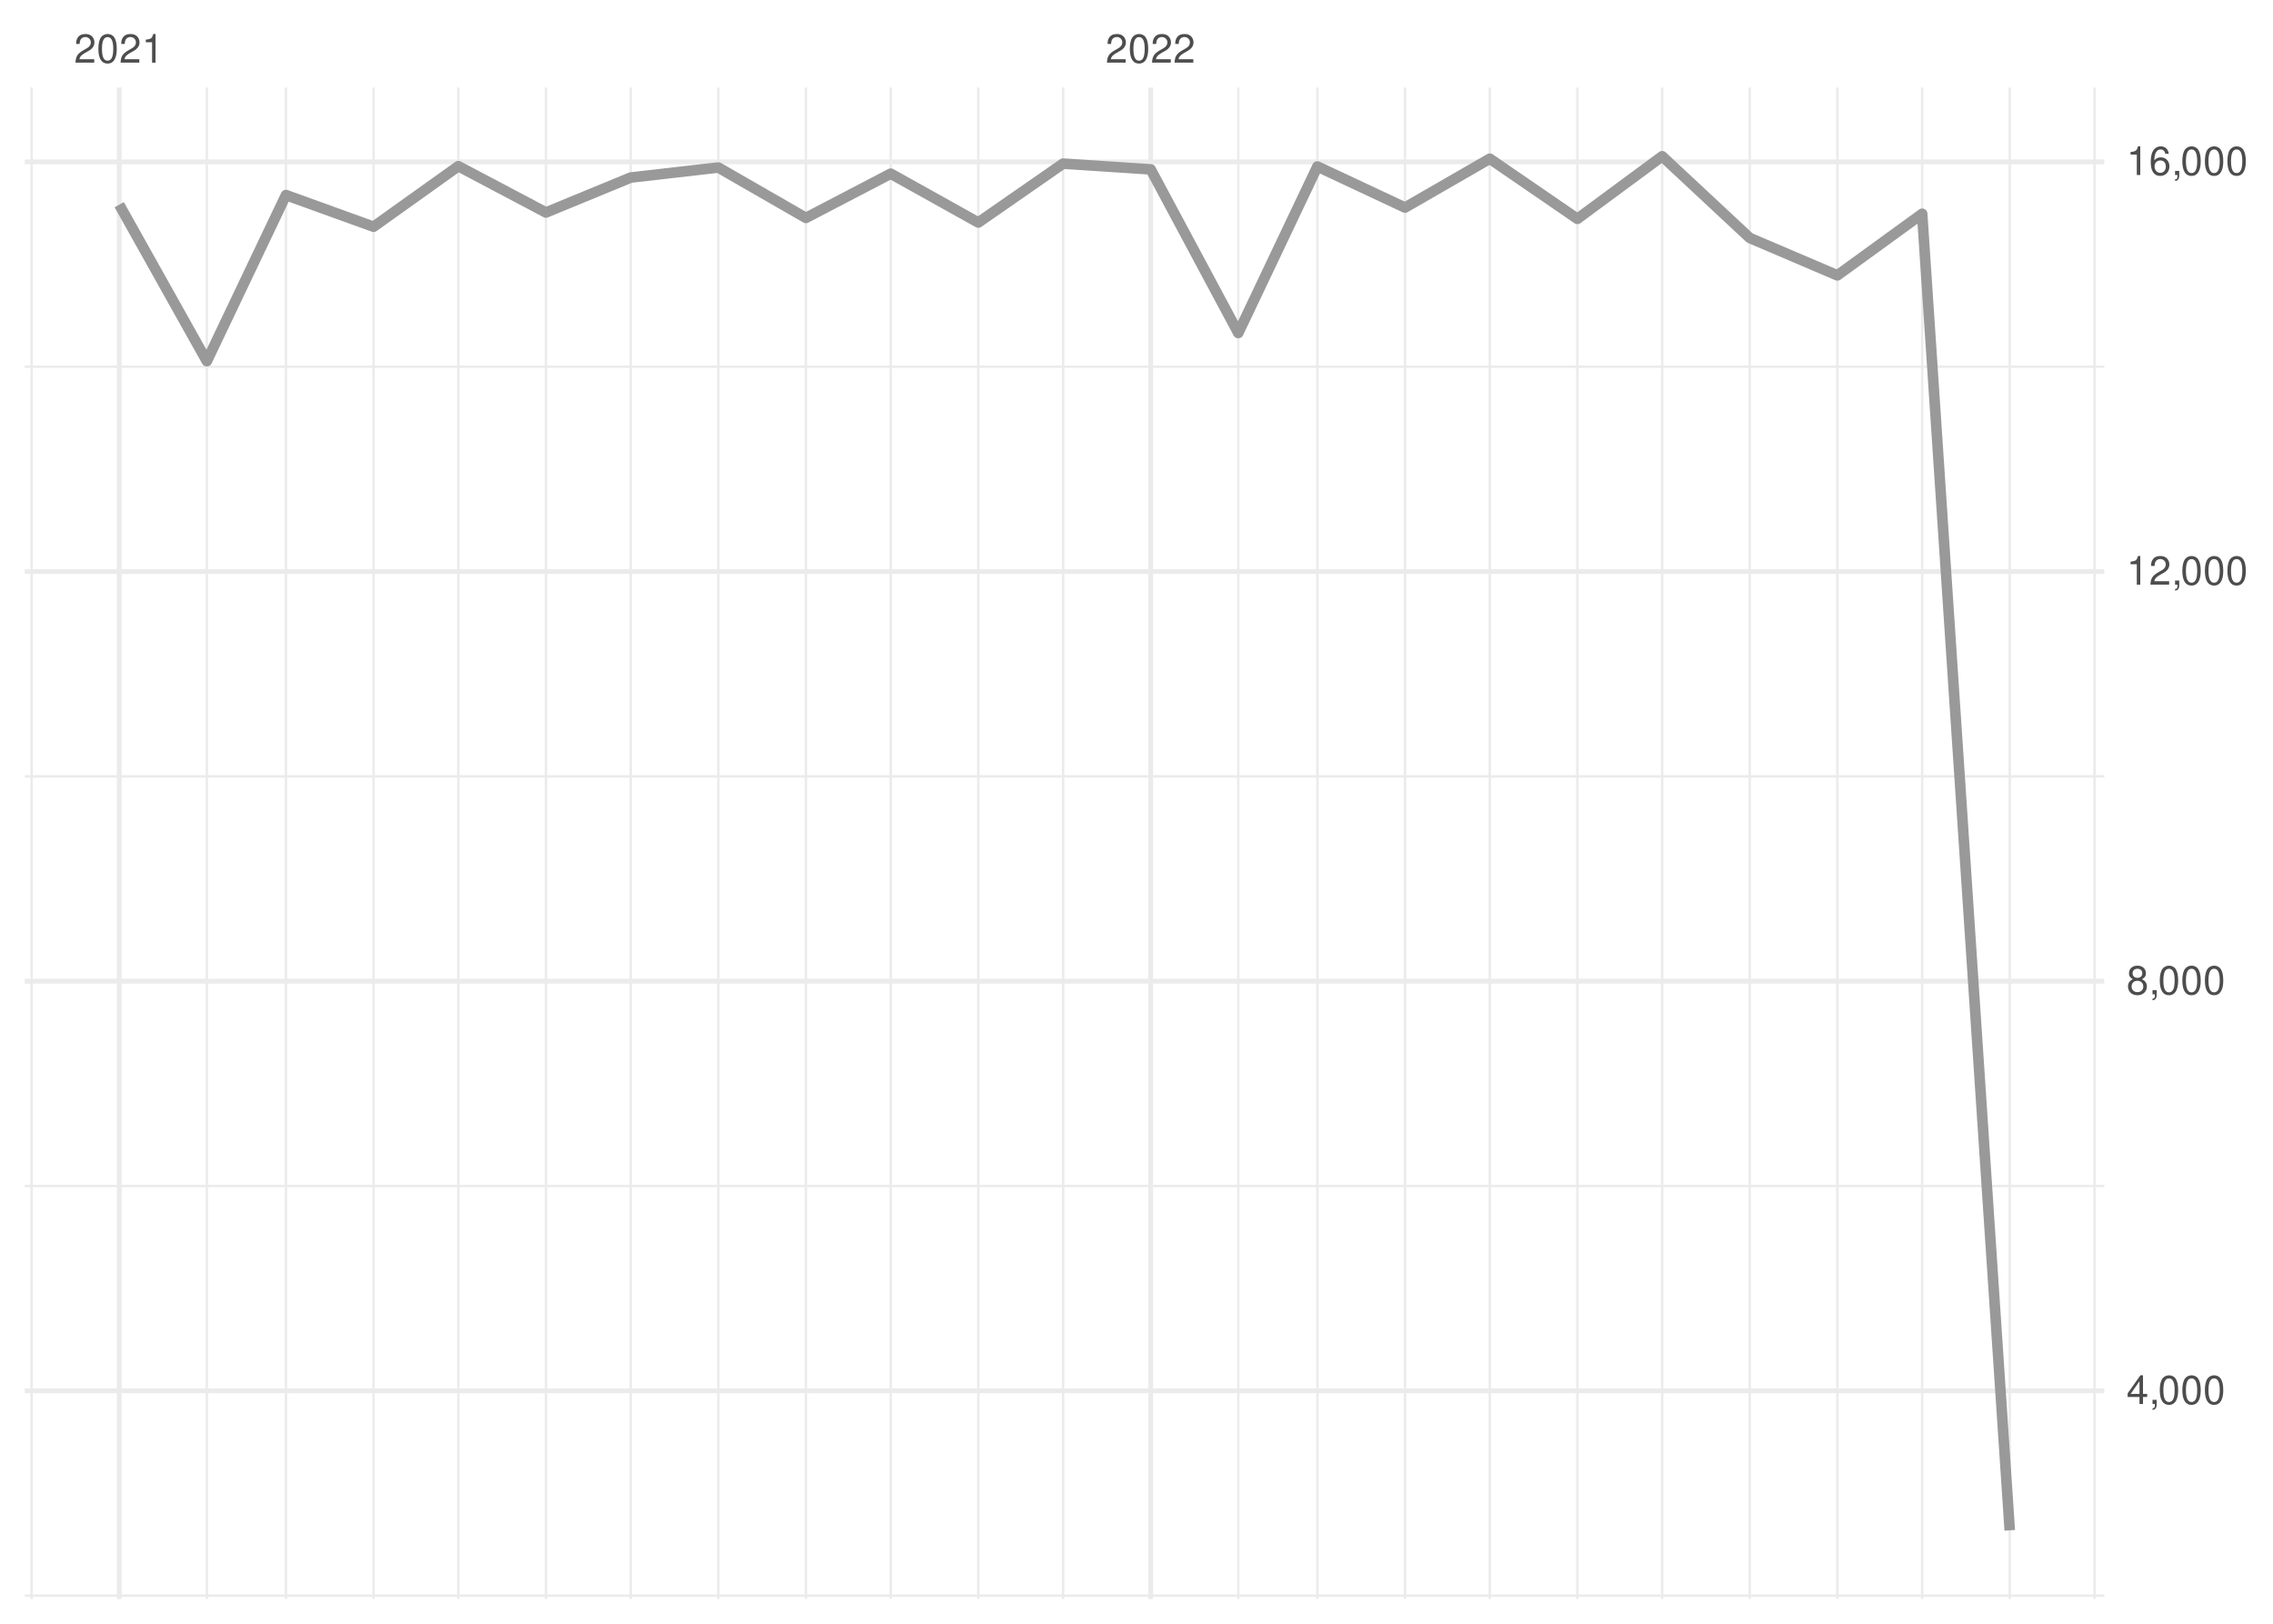
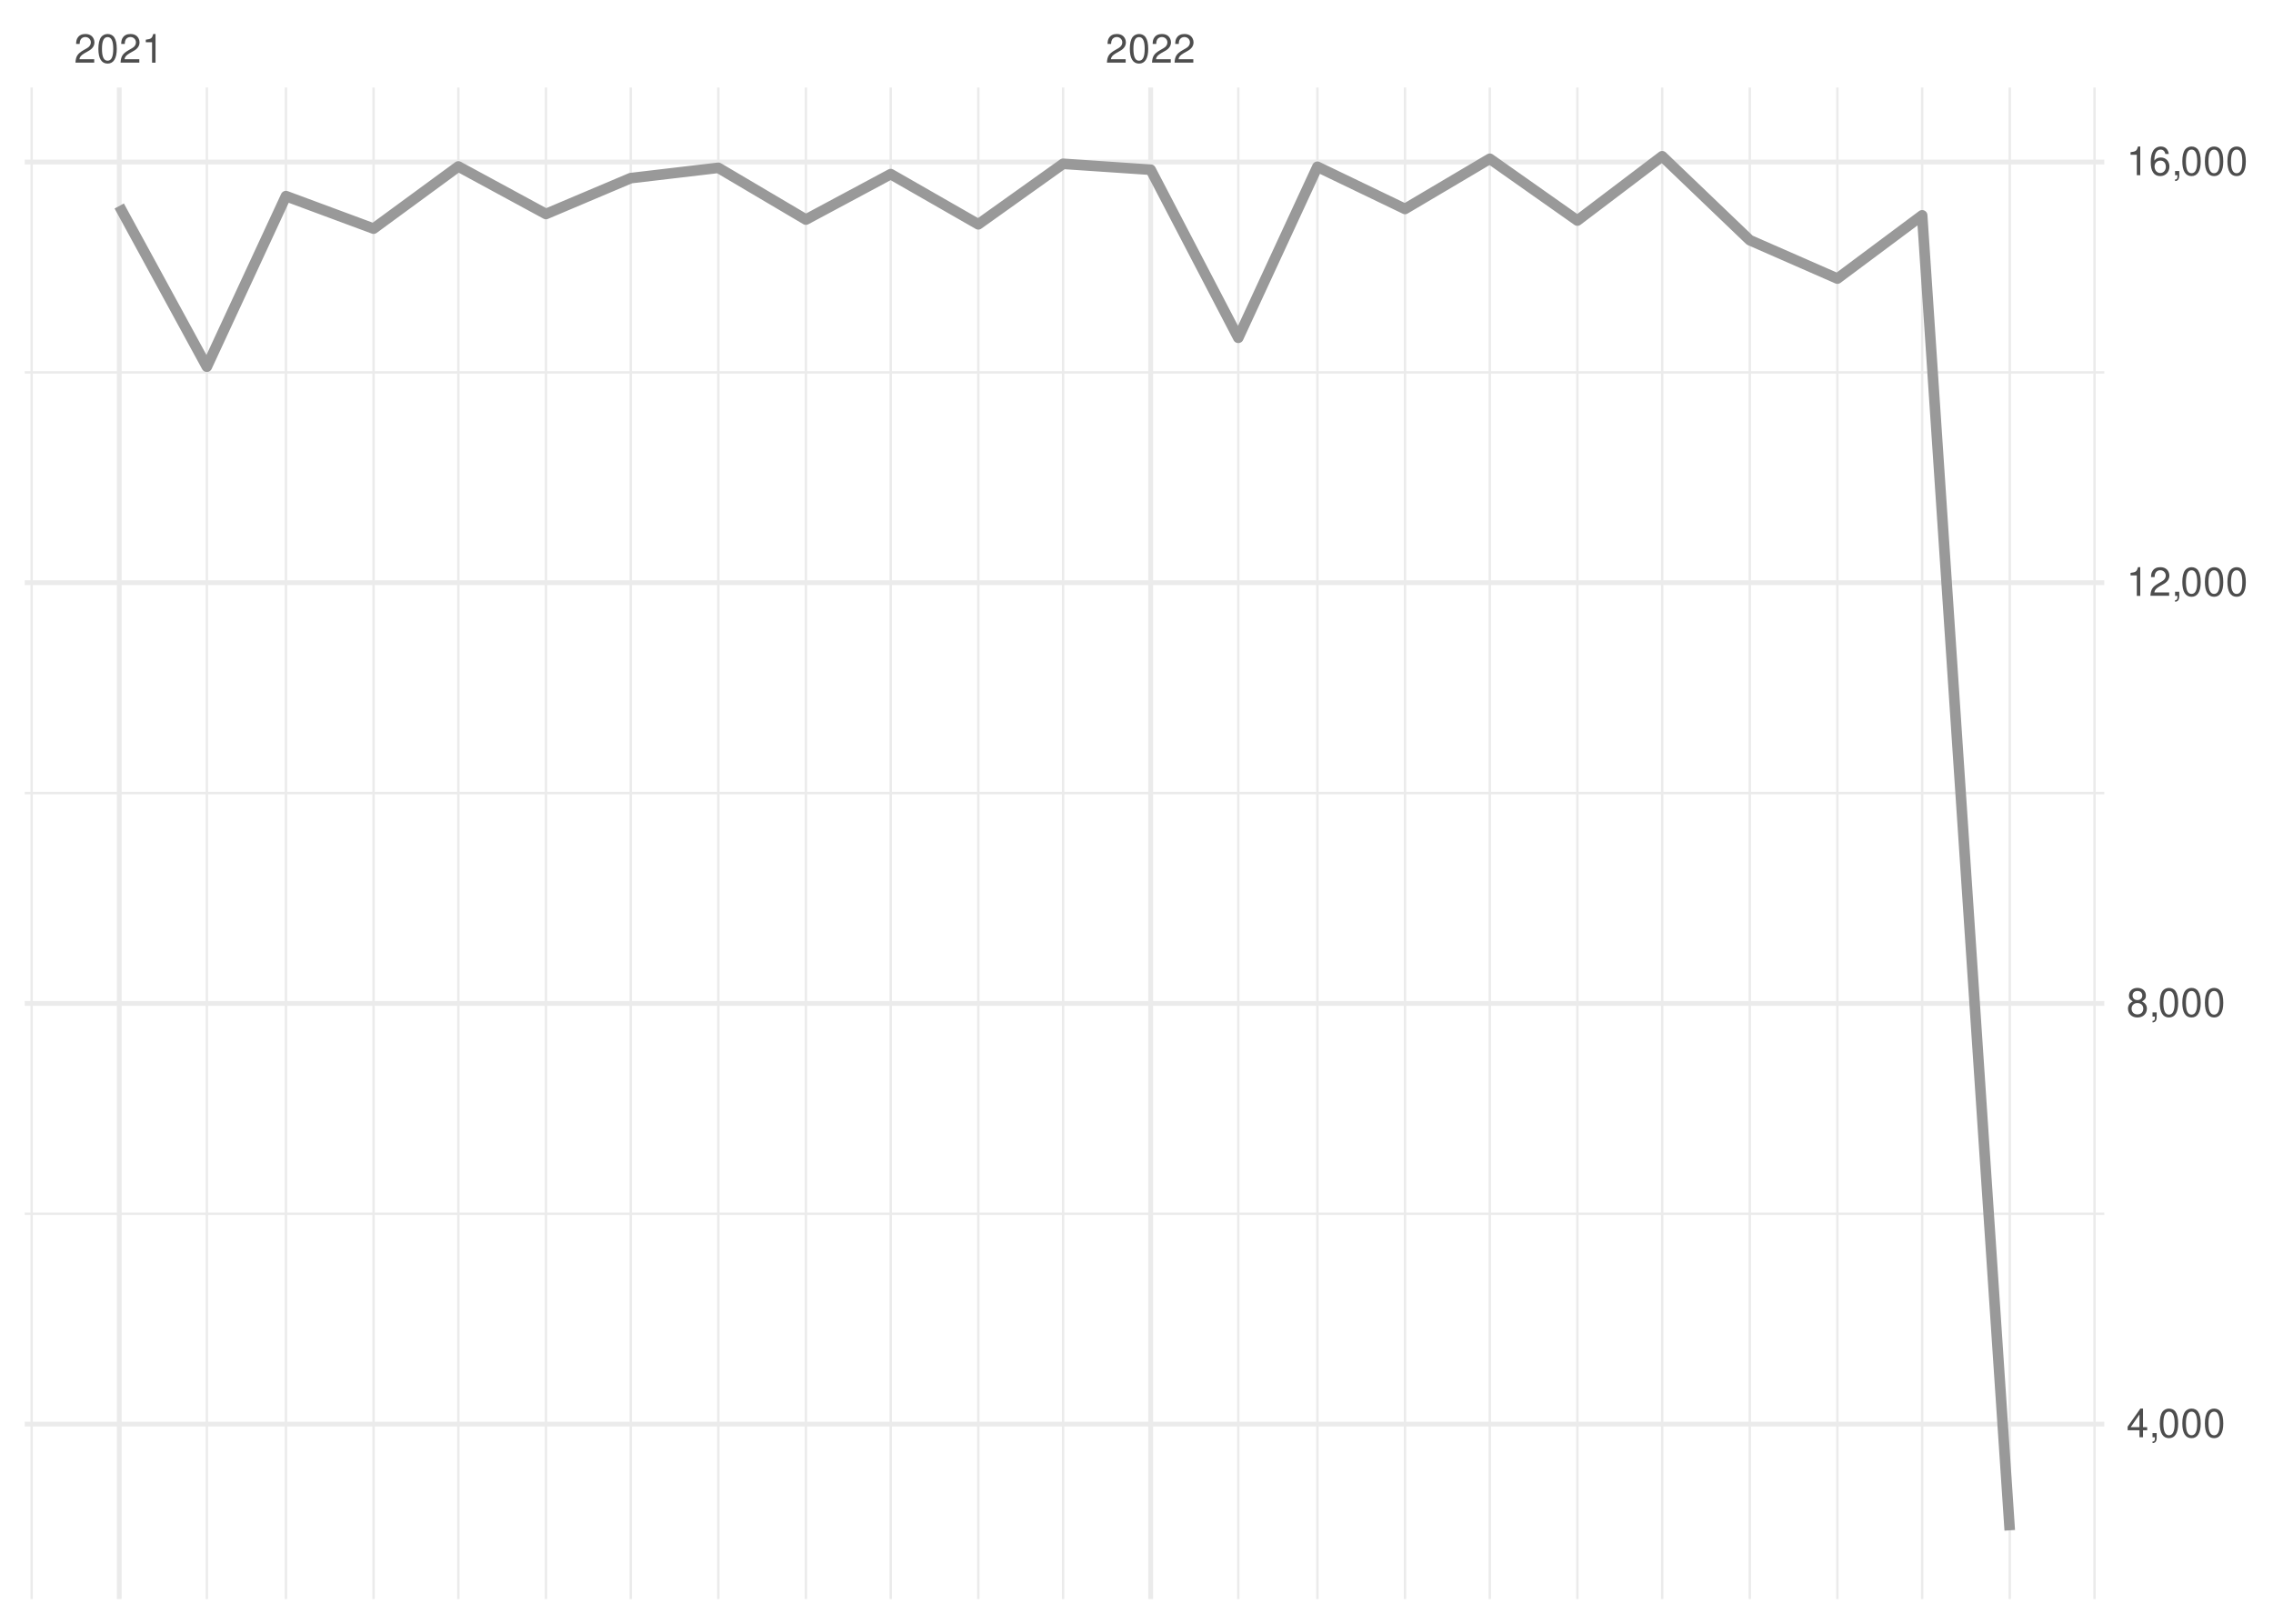
<svg xmlns="http://www.w3.org/2000/svg" xmlns:xlink="http://www.w3.org/1999/xlink" width="504pt" height="360pt" viewBox="0 0 504 360" version="1.1">
  <defs>
    <g>
      <symbol overflow="visible" id="glyph0-0">
        <path style="stroke:none;" d="" />
      </symbol>
      <symbol overflow="visible" id="glyph0-1">
        <path style="stroke:none;" d="M 4.453 -0.766 L 1.172 -0.766 C 1.25 -1.297 1.531 -1.625 2.297 -2.094 L 3.172 -2.594 C 4.047 -3.062 4.5 -3.719 4.5 -4.5 C 4.5 -5.031 4.281 -5.531 3.922 -5.875 C 3.547 -6.203 3.094 -6.359 2.5 -6.359 C 1.703 -6.359 1.125 -6.078 0.781 -5.531 C 0.547 -5.203 0.453 -4.797 0.438 -4.156 L 1.219 -4.156 C 1.234 -4.594 1.297 -4.844 1.406 -5.062 C 1.594 -5.438 2 -5.688 2.469 -5.688 C 3.172 -5.688 3.703 -5.172 3.703 -4.484 C 3.703 -3.969 3.406 -3.531 2.859 -3.219 L 2.047 -2.75 C 0.75 -2 0.375 -1.406 0.297 -0.016 L 4.453 -0.016 Z M 4.453 -0.766 " />
      </symbol>
      <symbol overflow="visible" id="glyph0-2">
        <path style="stroke:none;" d="M 2.422 -6.359 C 1.844 -6.359 1.312 -6.094 0.984 -5.672 C 0.578 -5.109 0.375 -4.25 0.375 -3.078 C 0.375 -0.938 1.078 0.203 2.422 0.203 C 3.734 0.203 4.453 -0.938 4.453 -3.031 C 4.453 -4.25 4.266 -5.078 3.859 -5.672 C 3.531 -6.109 3.016 -6.359 2.422 -6.359 Z M 2.422 -5.672 C 3.25 -5.672 3.672 -4.828 3.672 -3.094 C 3.672 -1.281 3.266 -0.438 2.406 -0.438 C 1.578 -0.438 1.172 -1.312 1.172 -3.062 C 1.172 -4.828 1.578 -5.672 2.422 -5.672 Z M 2.422 -5.672 " />
      </symbol>
      <symbol overflow="visible" id="glyph0-3">
        <path style="stroke:none;" d="M 2.281 -4.531 L 2.281 0 L 3.047 0 L 3.047 -6.359 L 2.547 -6.359 C 2.266 -5.391 2.094 -5.25 0.891 -5.094 L 0.891 -4.531 Z M 2.281 -4.531 " />
      </symbol>
      <symbol overflow="visible" id="glyph0-4">
        <path style="stroke:none;" d="M 2.875 -1.547 L 2.875 0 L 3.656 0 L 3.656 -1.547 L 4.578 -1.547 L 4.578 -2.234 L 3.656 -2.234 L 3.656 -6.359 L 3.078 -6.359 L 0.25 -2.359 L 0.25 -1.547 Z M 2.875 -2.234 L 0.922 -2.234 L 2.875 -5.047 Z M 2.875 -2.234 " />
      </symbol>
      <symbol overflow="visible" id="glyph0-5">
        <path style="stroke:none;" d="M 0.766 -0.922 L 0.766 0 L 1.297 0 L 1.297 0.156 C 1.297 0.766 1.172 0.938 0.766 0.953 L 0.766 1.297 C 1.344 1.312 1.688 0.891 1.688 0.141 L 1.688 -0.922 Z M 0.766 -0.922 " />
      </symbol>
      <symbol overflow="visible" id="glyph0-6">
        <path style="stroke:none;" d="M 3.438 -3.359 C 4.094 -3.75 4.297 -4.062 4.297 -4.656 C 4.297 -5.672 3.531 -6.359 2.422 -6.359 C 1.312 -6.359 0.547 -5.672 0.547 -4.672 C 0.547 -4.062 0.75 -3.75 1.391 -3.359 C 0.672 -2.984 0.328 -2.469 0.328 -1.766 C 0.328 -0.609 1.172 0.203 2.422 0.203 C 3.656 0.203 4.516 -0.609 4.516 -1.766 C 4.516 -2.469 4.156 -2.984 3.438 -3.359 Z M 2.422 -5.672 C 3.078 -5.672 3.5 -5.281 3.5 -4.641 C 3.5 -4.047 3.062 -3.656 2.422 -3.656 C 1.766 -3.656 1.344 -4.047 1.344 -4.656 C 1.344 -5.281 1.766 -5.672 2.422 -5.672 Z M 2.422 -3 C 3.188 -3 3.719 -2.484 3.719 -1.75 C 3.719 -0.984 3.203 -0.484 2.406 -0.484 C 1.641 -0.484 1.125 -1 1.125 -1.734 C 1.125 -2.5 1.641 -3 2.422 -3 Z M 2.422 -3 " />
      </symbol>
      <symbol overflow="visible" id="glyph0-7">
        <path style="stroke:none;" d="M 4.375 -4.703 C 4.234 -5.75 3.562 -6.359 2.609 -6.359 C 1.922 -6.359 1.312 -6.031 0.938 -5.453 C 0.547 -4.828 0.375 -4.062 0.375 -2.906 C 0.375 -1.828 0.531 -1.156 0.906 -0.594 C 1.234 -0.078 1.781 0.203 2.469 0.203 C 3.656 0.203 4.516 -0.688 4.516 -1.922 C 4.516 -3.094 3.719 -3.922 2.609 -3.922 C 1.984 -3.922 1.5 -3.688 1.172 -3.234 C 1.172 -4.797 1.672 -5.672 2.562 -5.672 C 3.109 -5.672 3.484 -5.328 3.609 -4.703 Z M 2.5 -3.234 C 3.25 -3.234 3.719 -2.703 3.719 -1.859 C 3.719 -1.062 3.188 -0.484 2.484 -0.484 C 1.766 -0.484 1.219 -1.094 1.219 -1.906 C 1.219 -2.688 1.734 -3.234 2.5 -3.234 Z M 2.5 -3.234 " />
      </symbol>
    </g>
    <clipPath id="clip1">
-       <path d="M 5.48 353 L 466.59 353 L 466.59 354.52 L 5.48 354.52 Z M 5.48 353 " />
+       <path d="M 5.48 268 L 466.59 268 L 466.59 270 L 5.48 270 Z M 5.48 268 " />
    </clipPath>
    <clipPath id="clip2">
-       <path d="M 5.48 262 L 466.59 262 L 466.59 264 L 5.48 264 Z M 5.48 262 " />
+       <path d="M 5.48 175 L 466.59 175 L 466.59 177 L 5.48 177 Z M 5.48 175 " />
    </clipPath>
    <clipPath id="clip3">
-       <path d="M 5.48 171 L 466.59 171 L 466.59 173 L 5.48 173 Z M 5.48 171 " />
+       <path d="M 5.48 82 L 466.59 82 L 466.59 83 L 5.48 83 Z M 5.48 82 " />
    </clipPath>
    <clipPath id="clip4">
-       <path d="M 5.48 81 L 466.59 81 L 466.59 82 L 5.48 82 Z M 5.48 81 " />
+       <path d="M 6 19.41 L 8 19.41 L 8 354.52 L 6 354.52 Z M 6 19.41 " />
    </clipPath>
    <clipPath id="clip5">
-       <path d="M 6 19.41 L 8 19.41 L 8 354.52 L 6 354.52 Z M 6 19.41 " />
+       <path d="M 45 19.41 L 47 19.41 L 47 354.52 L 45 354.52 Z M 45 19.41 " />
    </clipPath>
    <clipPath id="clip6">
-       <path d="M 45 19.41 L 47 19.41 L 47 354.52 L 45 354.52 Z M 45 19.41 " />
+       <path d="M 63 19.41 L 64 19.41 L 64 354.52 L 63 354.52 Z M 63 19.41 " />
    </clipPath>
    <clipPath id="clip7">
-       <path d="M 63 19.41 L 64 19.41 L 64 354.52 L 63 354.52 Z M 63 19.41 " />
+       <path d="M 82 19.41 L 84 19.41 L 84 354.52 L 82 354.52 Z M 82 19.41 " />
    </clipPath>
    <clipPath id="clip8">
-       <path d="M 82 19.41 L 84 19.41 L 84 354.52 L 82 354.52 Z M 82 19.41 " />
+       <path d="M 101 19.41 L 102 19.41 L 102 354.52 L 101 354.52 Z M 101 19.41 " />
    </clipPath>
    <clipPath id="clip9">
-       <path d="M 101 19.41 L 102 19.41 L 102 354.52 L 101 354.52 Z M 101 19.41 " />
+       <path d="M 120 19.41 L 122 19.41 L 122 354.52 L 120 354.52 Z M 120 19.41 " />
    </clipPath>
    <clipPath id="clip10">
-       <path d="M 120 19.41 L 122 19.41 L 122 354.52 L 120 354.52 Z M 120 19.41 " />
+       <path d="M 139 19.41 L 141 19.41 L 141 354.52 L 139 354.52 Z M 139 19.41 " />
    </clipPath>
    <clipPath id="clip11">
-       <path d="M 139 19.41 L 141 19.41 L 141 354.52 L 139 354.52 Z M 139 19.41 " />
+       <path d="M 159 19.41 L 160 19.41 L 160 354.52 L 159 354.52 Z M 159 19.41 " />
    </clipPath>
    <clipPath id="clip12">
-       <path d="M 159 19.41 L 160 19.41 L 160 354.52 L 159 354.52 Z M 159 19.41 " />
+       <path d="M 178 19.41 L 179 19.41 L 179 354.52 L 178 354.52 Z M 178 19.41 " />
    </clipPath>
    <clipPath id="clip13">
-       <path d="M 178 19.41 L 179 19.41 L 179 354.52 L 178 354.52 Z M 178 19.41 " />
+       <path d="M 197 19.41 L 198 19.41 L 198 354.52 L 197 354.52 Z M 197 19.41 " />
    </clipPath>
    <clipPath id="clip14">
-       <path d="M 197 19.41 L 198 19.41 L 198 354.52 L 197 354.52 Z M 197 19.41 " />
+       <path d="M 216 19.41 L 218 19.41 L 218 354.52 L 216 354.52 Z M 216 19.41 " />
    </clipPath>
    <clipPath id="clip15">
-       <path d="M 216 19.41 L 218 19.41 L 218 354.52 L 216 354.52 Z M 216 19.41 " />
+       <path d="M 235 19.41 L 236 19.41 L 236 354.52 L 235 354.52 Z M 235 19.41 " />
    </clipPath>
    <clipPath id="clip16">
-       <path d="M 235 19.41 L 236 19.41 L 236 354.52 L 235 354.52 Z M 235 19.41 " />
+       <path d="M 274 19.41 L 275 19.41 L 275 354.52 L 274 354.52 Z M 274 19.41 " />
    </clipPath>
    <clipPath id="clip17">
-       <path d="M 274 19.41 L 275 19.41 L 275 354.52 L 274 354.52 Z M 274 19.41 " />
+       <path d="M 291 19.41 L 293 19.41 L 293 354.52 L 291 354.52 Z M 291 19.41 " />
    </clipPath>
    <clipPath id="clip18">
-       <path d="M 291 19.41 L 293 19.41 L 293 354.52 L 291 354.52 Z M 291 19.41 " />
+       <path d="M 311 19.41 L 312 19.41 L 312 354.52 L 311 354.52 Z M 311 19.41 " />
    </clipPath>
    <clipPath id="clip19">
-       <path d="M 311 19.41 L 312 19.41 L 312 354.52 L 311 354.52 Z M 311 19.41 " />
+       <path d="M 330 19.41 L 331 19.41 L 331 354.52 L 330 354.52 Z M 330 19.41 " />
    </clipPath>
    <clipPath id="clip20">
-       <path d="M 330 19.41 L 331 19.41 L 331 354.52 L 330 354.52 Z M 330 19.41 " />
+       <path d="M 349 19.41 L 351 19.41 L 351 354.52 L 349 354.52 Z M 349 19.41 " />
    </clipPath>
    <clipPath id="clip21">
-       <path d="M 349 19.41 L 351 19.41 L 351 354.52 L 349 354.52 Z M 349 19.41 " />
+       <path d="M 368 19.41 L 369 19.41 L 369 354.52 L 368 354.52 Z M 368 19.41 " />
    </clipPath>
    <clipPath id="clip22">
-       <path d="M 368 19.41 L 369 19.41 L 369 354.52 L 368 354.52 Z M 368 19.41 " />
+       <path d="M 387 19.41 L 389 19.41 L 389 354.52 L 387 354.52 Z M 387 19.41 " />
    </clipPath>
    <clipPath id="clip23">
-       <path d="M 387 19.41 L 389 19.41 L 389 354.52 L 387 354.52 Z M 387 19.41 " />
+       <path d="M 407 19.41 L 408 19.41 L 408 354.52 L 407 354.52 Z M 407 19.41 " />
    </clipPath>
    <clipPath id="clip24">
-       <path d="M 407 19.41 L 408 19.41 L 408 354.52 L 407 354.52 Z M 407 19.41 " />
+       <path d="M 425 19.41 L 427 19.41 L 427 354.52 L 425 354.52 Z M 425 19.41 " />
    </clipPath>
    <clipPath id="clip25">
-       <path d="M 425 19.41 L 427 19.41 L 427 354.52 L 425 354.52 Z M 425 19.41 " />
+       <path d="M 445 19.41 L 446 19.41 L 446 354.52 L 445 354.52 Z M 445 19.41 " />
    </clipPath>
    <clipPath id="clip26">
-       <path d="M 445 19.41 L 446 19.41 L 446 354.52 L 445 354.52 Z M 445 19.41 " />
+       <path d="M 464 19.41 L 465 19.41 L 465 354.52 L 464 354.52 Z M 464 19.41 " />
    </clipPath>
    <clipPath id="clip27">
-       <path d="M 464 19.41 L 465 19.41 L 465 354.52 L 464 354.52 Z M 464 19.41 " />
+       <path d="M 5.48 315 L 466.59 315 L 466.59 317 L 5.48 317 Z M 5.48 315 " />
    </clipPath>
    <clipPath id="clip28">
-       <path d="M 5.48 307 L 466.59 307 L 466.59 309 L 5.48 309 Z M 5.48 307 " />
+       <path d="M 5.48 221 L 466.59 221 L 466.59 224 L 5.48 224 Z M 5.48 221 " />
    </clipPath>
    <clipPath id="clip29">
-       <path d="M 5.48 217 L 466.59 217 L 466.59 219 L 5.48 219 Z M 5.48 217 " />
+       <path d="M 5.48 128 L 466.59 128 L 466.59 130 L 5.48 130 Z M 5.48 128 " />
    </clipPath>
    <clipPath id="clip30">
-       <path d="M 5.48 126 L 466.59 126 L 466.59 128 L 5.48 128 Z M 5.48 126 " />
+       <path d="M 5.48 35 L 466.59 35 L 466.59 37 L 5.48 37 Z M 5.48 35 " />
    </clipPath>
    <clipPath id="clip31">
-       <path d="M 5.48 35 L 466.59 35 L 466.59 37 L 5.48 37 Z M 5.48 35 " />
+       <path d="M 25 19.41 L 27 19.41 L 27 354.52 L 25 354.52 Z M 25 19.41 " />
    </clipPath>
    <clipPath id="clip32">
-       <path d="M 25 19.41 L 27 19.41 L 27 354.52 L 25 354.52 Z M 25 19.41 " />
-     </clipPath>
-     <clipPath id="clip33">
      <path d="M 254 19.41 L 256 19.41 L 256 354.52 L 254 354.52 Z M 254 19.41 " />
    </clipPath>
  </defs>
  <g id="surface26">
    <rect x="0" y="0" width="504" height="360" style="fill:rgb(100%,100%,100%);fill-opacity:1;stroke:none;" />
    <g clip-path="url(#clip1)" clip-rule="nonzero">
-       <path style="fill:none;stroke-width:0.533;stroke-linecap:butt;stroke-linejoin:round;stroke:rgb(92.157%,92.157%,92.157%);stroke-opacity:1;stroke-miterlimit:10;" d="M 5.48 353.773 L 466.59 353.773 " />
+       <path style="fill:none;stroke-width:0.533;stroke-linecap:butt;stroke-linejoin:round;stroke:rgb(92.157%,92.157%,92.157%);stroke-opacity:1;stroke-miterlimit:10;" d="M 5.48 269.102 L 466.59 269.102 " />
    </g>
    <g clip-path="url(#clip2)" clip-rule="nonzero">
-       <path style="fill:none;stroke-width:0.533;stroke-linecap:butt;stroke-linejoin:round;stroke:rgb(92.157%,92.157%,92.157%);stroke-opacity:1;stroke-miterlimit:10;" d="M 5.48 262.949 L 466.59 262.949 " />
+       <path style="fill:none;stroke-width:0.533;stroke-linecap:butt;stroke-linejoin:round;stroke:rgb(92.157%,92.157%,92.157%);stroke-opacity:1;stroke-miterlimit:10;" d="M 5.48 175.832 L 466.59 175.832 " />
    </g>
    <g clip-path="url(#clip3)" clip-rule="nonzero">
-       <path style="fill:none;stroke-width:0.533;stroke-linecap:butt;stroke-linejoin:round;stroke:rgb(92.157%,92.157%,92.157%);stroke-opacity:1;stroke-miterlimit:10;" d="M 5.48 172.129 L 466.59 172.129 " />
+       <path style="fill:none;stroke-width:0.533;stroke-linecap:butt;stroke-linejoin:round;stroke:rgb(92.157%,92.157%,92.157%);stroke-opacity:1;stroke-miterlimit:10;" d="M 5.48 82.562 L 466.59 82.562 " />
    </g>
    <g clip-path="url(#clip4)" clip-rule="nonzero">
-       <path style="fill:none;stroke-width:0.533;stroke-linecap:butt;stroke-linejoin:round;stroke:rgb(92.157%,92.157%,92.157%);stroke-opacity:1;stroke-miterlimit:10;" d="M 5.48 81.305 L 466.59 81.305 " />
+       <path style="fill:none;stroke-width:0.533;stroke-linecap:butt;stroke-linejoin:round;stroke:rgb(92.157%,92.157%,92.157%);stroke-opacity:1;stroke-miterlimit:10;" d="M 7.016 354.52 L 7.016 19.41 " />
    </g>
    <g clip-path="url(#clip5)" clip-rule="nonzero">
-       <path style="fill:none;stroke-width:0.533;stroke-linecap:butt;stroke-linejoin:round;stroke:rgb(92.157%,92.157%,92.157%);stroke-opacity:1;stroke-miterlimit:10;" d="M 7.016 354.52 L 7.016 19.41 " />
+       <path style="fill:none;stroke-width:0.533;stroke-linecap:butt;stroke-linejoin:round;stroke:rgb(92.157%,92.157%,92.157%);stroke-opacity:1;stroke-miterlimit:10;" d="M 45.863 354.52 L 45.863 19.41 " />
    </g>
    <g clip-path="url(#clip6)" clip-rule="nonzero">
-       <path style="fill:none;stroke-width:0.533;stroke-linecap:butt;stroke-linejoin:round;stroke:rgb(92.157%,92.157%,92.157%);stroke-opacity:1;stroke-miterlimit:10;" d="M 45.863 354.52 L 45.863 19.41 " />
+       <path style="fill:none;stroke-width:0.533;stroke-linecap:butt;stroke-linejoin:round;stroke:rgb(92.157%,92.157%,92.157%);stroke-opacity:1;stroke-miterlimit:10;" d="M 63.406 354.52 L 63.406 19.41 " />
    </g>
    <g clip-path="url(#clip7)" clip-rule="nonzero">
-       <path style="fill:none;stroke-width:0.533;stroke-linecap:butt;stroke-linejoin:round;stroke:rgb(92.157%,92.157%,92.157%);stroke-opacity:1;stroke-miterlimit:10;" d="M 63.406 354.52 L 63.406 19.41 " />
+       <path style="fill:none;stroke-width:0.533;stroke-linecap:butt;stroke-linejoin:round;stroke:rgb(92.157%,92.157%,92.157%);stroke-opacity:1;stroke-miterlimit:10;" d="M 82.832 354.52 L 82.832 19.41 " />
    </g>
    <g clip-path="url(#clip8)" clip-rule="nonzero">
-       <path style="fill:none;stroke-width:0.533;stroke-linecap:butt;stroke-linejoin:round;stroke:rgb(92.157%,92.157%,92.157%);stroke-opacity:1;stroke-miterlimit:10;" d="M 82.832 354.52 L 82.832 19.41 " />
+       <path style="fill:none;stroke-width:0.533;stroke-linecap:butt;stroke-linejoin:round;stroke:rgb(92.157%,92.157%,92.157%);stroke-opacity:1;stroke-miterlimit:10;" d="M 101.629 354.52 L 101.629 19.41 " />
    </g>
    <g clip-path="url(#clip9)" clip-rule="nonzero">
-       <path style="fill:none;stroke-width:0.533;stroke-linecap:butt;stroke-linejoin:round;stroke:rgb(92.157%,92.157%,92.157%);stroke-opacity:1;stroke-miterlimit:10;" d="M 101.629 354.52 L 101.629 19.41 " />
+       <path style="fill:none;stroke-width:0.533;stroke-linecap:butt;stroke-linejoin:round;stroke:rgb(92.157%,92.157%,92.157%);stroke-opacity:1;stroke-miterlimit:10;" d="M 121.055 354.52 L 121.055 19.41 " />
    </g>
    <g clip-path="url(#clip10)" clip-rule="nonzero">
-       <path style="fill:none;stroke-width:0.533;stroke-linecap:butt;stroke-linejoin:round;stroke:rgb(92.157%,92.157%,92.157%);stroke-opacity:1;stroke-miterlimit:10;" d="M 121.055 354.52 L 121.055 19.41 " />
+       <path style="fill:none;stroke-width:0.533;stroke-linecap:butt;stroke-linejoin:round;stroke:rgb(92.157%,92.157%,92.157%);stroke-opacity:1;stroke-miterlimit:10;" d="M 139.852 354.52 L 139.852 19.41 " />
    </g>
    <g clip-path="url(#clip11)" clip-rule="nonzero">
-       <path style="fill:none;stroke-width:0.533;stroke-linecap:butt;stroke-linejoin:round;stroke:rgb(92.157%,92.157%,92.157%);stroke-opacity:1;stroke-miterlimit:10;" d="M 139.852 354.52 L 139.852 19.41 " />
+       <path style="fill:none;stroke-width:0.533;stroke-linecap:butt;stroke-linejoin:round;stroke:rgb(92.157%,92.157%,92.157%);stroke-opacity:1;stroke-miterlimit:10;" d="M 159.277 354.52 L 159.277 19.41 " />
    </g>
    <g clip-path="url(#clip12)" clip-rule="nonzero">
-       <path style="fill:none;stroke-width:0.533;stroke-linecap:butt;stroke-linejoin:round;stroke:rgb(92.157%,92.157%,92.157%);stroke-opacity:1;stroke-miterlimit:10;" d="M 159.277 354.52 L 159.277 19.41 " />
+       <path style="fill:none;stroke-width:0.533;stroke-linecap:butt;stroke-linejoin:round;stroke:rgb(92.157%,92.157%,92.157%);stroke-opacity:1;stroke-miterlimit:10;" d="M 178.699 354.52 L 178.699 19.41 " />
    </g>
    <g clip-path="url(#clip13)" clip-rule="nonzero">
-       <path style="fill:none;stroke-width:0.533;stroke-linecap:butt;stroke-linejoin:round;stroke:rgb(92.157%,92.157%,92.157%);stroke-opacity:1;stroke-miterlimit:10;" d="M 178.699 354.52 L 178.699 19.41 " />
+       <path style="fill:none;stroke-width:0.533;stroke-linecap:butt;stroke-linejoin:round;stroke:rgb(92.157%,92.157%,92.157%);stroke-opacity:1;stroke-miterlimit:10;" d="M 197.5 354.52 L 197.5 19.41 " />
    </g>
    <g clip-path="url(#clip14)" clip-rule="nonzero">
-       <path style="fill:none;stroke-width:0.533;stroke-linecap:butt;stroke-linejoin:round;stroke:rgb(92.157%,92.157%,92.157%);stroke-opacity:1;stroke-miterlimit:10;" d="M 197.5 354.52 L 197.5 19.41 " />
+       <path style="fill:none;stroke-width:0.533;stroke-linecap:butt;stroke-linejoin:round;stroke:rgb(92.157%,92.157%,92.157%);stroke-opacity:1;stroke-miterlimit:10;" d="M 216.922 354.52 L 216.922 19.41 " />
    </g>
    <g clip-path="url(#clip15)" clip-rule="nonzero">
-       <path style="fill:none;stroke-width:0.533;stroke-linecap:butt;stroke-linejoin:round;stroke:rgb(92.157%,92.157%,92.157%);stroke-opacity:1;stroke-miterlimit:10;" d="M 216.922 354.52 L 216.922 19.41 " />
+       <path style="fill:none;stroke-width:0.533;stroke-linecap:butt;stroke-linejoin:round;stroke:rgb(92.157%,92.157%,92.157%);stroke-opacity:1;stroke-miterlimit:10;" d="M 235.723 354.52 L 235.723 19.41 " />
    </g>
    <g clip-path="url(#clip16)" clip-rule="nonzero">
-       <path style="fill:none;stroke-width:0.533;stroke-linecap:butt;stroke-linejoin:round;stroke:rgb(92.157%,92.157%,92.157%);stroke-opacity:1;stroke-miterlimit:10;" d="M 235.723 354.52 L 235.723 19.41 " />
+       <path style="fill:none;stroke-width:0.533;stroke-linecap:butt;stroke-linejoin:round;stroke:rgb(92.157%,92.157%,92.157%);stroke-opacity:1;stroke-miterlimit:10;" d="M 274.57 354.52 L 274.57 19.41 " />
    </g>
    <g clip-path="url(#clip17)" clip-rule="nonzero">
-       <path style="fill:none;stroke-width:0.533;stroke-linecap:butt;stroke-linejoin:round;stroke:rgb(92.157%,92.157%,92.157%);stroke-opacity:1;stroke-miterlimit:10;" d="M 274.57 354.52 L 274.57 19.41 " />
+       <path style="fill:none;stroke-width:0.533;stroke-linecap:butt;stroke-linejoin:round;stroke:rgb(92.157%,92.157%,92.157%);stroke-opacity:1;stroke-miterlimit:10;" d="M 292.113 354.52 L 292.113 19.41 " />
    </g>
    <g clip-path="url(#clip18)" clip-rule="nonzero">
-       <path style="fill:none;stroke-width:0.533;stroke-linecap:butt;stroke-linejoin:round;stroke:rgb(92.157%,92.157%,92.157%);stroke-opacity:1;stroke-miterlimit:10;" d="M 292.113 354.52 L 292.113 19.41 " />
+       <path style="fill:none;stroke-width:0.533;stroke-linecap:butt;stroke-linejoin:round;stroke:rgb(92.157%,92.157%,92.157%);stroke-opacity:1;stroke-miterlimit:10;" d="M 311.539 354.52 L 311.539 19.41 " />
    </g>
    <g clip-path="url(#clip19)" clip-rule="nonzero">
-       <path style="fill:none;stroke-width:0.533;stroke-linecap:butt;stroke-linejoin:round;stroke:rgb(92.157%,92.157%,92.157%);stroke-opacity:1;stroke-miterlimit:10;" d="M 311.539 354.52 L 311.539 19.41 " />
+       <path style="fill:none;stroke-width:0.533;stroke-linecap:butt;stroke-linejoin:round;stroke:rgb(92.157%,92.157%,92.157%);stroke-opacity:1;stroke-miterlimit:10;" d="M 330.336 354.52 L 330.336 19.41 " />
    </g>
    <g clip-path="url(#clip20)" clip-rule="nonzero">
-       <path style="fill:none;stroke-width:0.533;stroke-linecap:butt;stroke-linejoin:round;stroke:rgb(92.157%,92.157%,92.157%);stroke-opacity:1;stroke-miterlimit:10;" d="M 330.336 354.52 L 330.336 19.41 " />
+       <path style="fill:none;stroke-width:0.533;stroke-linecap:butt;stroke-linejoin:round;stroke:rgb(92.157%,92.157%,92.157%);stroke-opacity:1;stroke-miterlimit:10;" d="M 349.762 354.52 L 349.762 19.41 " />
    </g>
    <g clip-path="url(#clip21)" clip-rule="nonzero">
-       <path style="fill:none;stroke-width:0.533;stroke-linecap:butt;stroke-linejoin:round;stroke:rgb(92.157%,92.157%,92.157%);stroke-opacity:1;stroke-miterlimit:10;" d="M 349.762 354.52 L 349.762 19.41 " />
+       <path style="fill:none;stroke-width:0.533;stroke-linecap:butt;stroke-linejoin:round;stroke:rgb(92.157%,92.157%,92.157%);stroke-opacity:1;stroke-miterlimit:10;" d="M 368.559 354.52 L 368.559 19.41 " />
    </g>
    <g clip-path="url(#clip22)" clip-rule="nonzero">
-       <path style="fill:none;stroke-width:0.533;stroke-linecap:butt;stroke-linejoin:round;stroke:rgb(92.157%,92.157%,92.157%);stroke-opacity:1;stroke-miterlimit:10;" d="M 368.559 354.52 L 368.559 19.41 " />
+       <path style="fill:none;stroke-width:0.533;stroke-linecap:butt;stroke-linejoin:round;stroke:rgb(92.157%,92.157%,92.157%);stroke-opacity:1;stroke-miterlimit:10;" d="M 387.984 354.52 L 387.984 19.41 " />
    </g>
    <g clip-path="url(#clip23)" clip-rule="nonzero">
-       <path style="fill:none;stroke-width:0.533;stroke-linecap:butt;stroke-linejoin:round;stroke:rgb(92.157%,92.157%,92.157%);stroke-opacity:1;stroke-miterlimit:10;" d="M 387.984 354.52 L 387.984 19.41 " />
+       <path style="fill:none;stroke-width:0.533;stroke-linecap:butt;stroke-linejoin:round;stroke:rgb(92.157%,92.157%,92.157%);stroke-opacity:1;stroke-miterlimit:10;" d="M 407.406 354.52 L 407.406 19.41 " />
    </g>
    <g clip-path="url(#clip24)" clip-rule="nonzero">
-       <path style="fill:none;stroke-width:0.533;stroke-linecap:butt;stroke-linejoin:round;stroke:rgb(92.157%,92.157%,92.157%);stroke-opacity:1;stroke-miterlimit:10;" d="M 407.406 354.52 L 407.406 19.41 " />
+       <path style="fill:none;stroke-width:0.533;stroke-linecap:butt;stroke-linejoin:round;stroke:rgb(92.157%,92.157%,92.157%);stroke-opacity:1;stroke-miterlimit:10;" d="M 426.207 354.52 L 426.207 19.41 " />
    </g>
    <g clip-path="url(#clip25)" clip-rule="nonzero">
-       <path style="fill:none;stroke-width:0.533;stroke-linecap:butt;stroke-linejoin:round;stroke:rgb(92.157%,92.157%,92.157%);stroke-opacity:1;stroke-miterlimit:10;" d="M 426.207 354.52 L 426.207 19.41 " />
+       <path style="fill:none;stroke-width:0.533;stroke-linecap:butt;stroke-linejoin:round;stroke:rgb(92.157%,92.157%,92.157%);stroke-opacity:1;stroke-miterlimit:10;" d="M 445.629 354.52 L 445.629 19.41 " />
    </g>
    <g clip-path="url(#clip26)" clip-rule="nonzero">
-       <path style="fill:none;stroke-width:0.533;stroke-linecap:butt;stroke-linejoin:round;stroke:rgb(92.157%,92.157%,92.157%);stroke-opacity:1;stroke-miterlimit:10;" d="M 445.629 354.52 L 445.629 19.41 " />
+       <path style="fill:none;stroke-width:0.533;stroke-linecap:butt;stroke-linejoin:round;stroke:rgb(92.157%,92.157%,92.157%);stroke-opacity:1;stroke-miterlimit:10;" d="M 464.426 354.52 L 464.426 19.41 " />
    </g>
    <g clip-path="url(#clip27)" clip-rule="nonzero">
-       <path style="fill:none;stroke-width:0.533;stroke-linecap:butt;stroke-linejoin:round;stroke:rgb(92.157%,92.157%,92.157%);stroke-opacity:1;stroke-miterlimit:10;" d="M 464.426 354.52 L 464.426 19.41 " />
+       <path style="fill:none;stroke-width:1.067;stroke-linecap:butt;stroke-linejoin:round;stroke:rgb(92.157%,92.157%,92.157%);stroke-opacity:1;stroke-miterlimit:10;" d="M 5.48 315.738 L 466.59 315.738 " />
    </g>
    <g clip-path="url(#clip28)" clip-rule="nonzero">
-       <path style="fill:none;stroke-width:1.067;stroke-linecap:butt;stroke-linejoin:round;stroke:rgb(92.157%,92.157%,92.157%);stroke-opacity:1;stroke-miterlimit:10;" d="M 5.48 308.363 L 466.59 308.363 " />
+       <path style="fill:none;stroke-width:1.067;stroke-linecap:butt;stroke-linejoin:round;stroke:rgb(92.157%,92.157%,92.157%);stroke-opacity:1;stroke-miterlimit:10;" d="M 5.48 222.469 L 466.59 222.469 " />
    </g>
    <g clip-path="url(#clip29)" clip-rule="nonzero">
-       <path style="fill:none;stroke-width:1.067;stroke-linecap:butt;stroke-linejoin:round;stroke:rgb(92.157%,92.157%,92.157%);stroke-opacity:1;stroke-miterlimit:10;" d="M 5.48 217.539 L 466.59 217.539 " />
+       <path style="fill:none;stroke-width:1.067;stroke-linecap:butt;stroke-linejoin:round;stroke:rgb(92.157%,92.157%,92.157%);stroke-opacity:1;stroke-miterlimit:10;" d="M 5.48 129.195 L 466.59 129.195 " />
    </g>
    <g clip-path="url(#clip30)" clip-rule="nonzero">
-       <path style="fill:none;stroke-width:1.067;stroke-linecap:butt;stroke-linejoin:round;stroke:rgb(92.157%,92.157%,92.157%);stroke-opacity:1;stroke-miterlimit:10;" d="M 5.48 126.715 L 466.59 126.715 " />
+       <path style="fill:none;stroke-width:1.067;stroke-linecap:butt;stroke-linejoin:round;stroke:rgb(92.157%,92.157%,92.157%);stroke-opacity:1;stroke-miterlimit:10;" d="M 5.48 35.926 L 466.59 35.926 " />
    </g>
    <g clip-path="url(#clip31)" clip-rule="nonzero">
-       <path style="fill:none;stroke-width:1.067;stroke-linecap:butt;stroke-linejoin:round;stroke:rgb(92.157%,92.157%,92.157%);stroke-opacity:1;stroke-miterlimit:10;" d="M 5.48 35.891 L 466.59 35.891 " />
+       <path style="fill:none;stroke-width:1.067;stroke-linecap:butt;stroke-linejoin:round;stroke:rgb(92.157%,92.157%,92.157%);stroke-opacity:1;stroke-miterlimit:10;" d="M 26.438 354.52 L 26.438 19.41 " />
    </g>
    <g clip-path="url(#clip32)" clip-rule="nonzero">
-       <path style="fill:none;stroke-width:1.067;stroke-linecap:butt;stroke-linejoin:round;stroke:rgb(92.157%,92.157%,92.157%);stroke-opacity:1;stroke-miterlimit:10;" d="M 26.438 354.52 L 26.438 19.41 " />
-     </g>
-     <g clip-path="url(#clip33)" clip-rule="nonzero">
      <path style="fill:none;stroke-width:1.067;stroke-linecap:butt;stroke-linejoin:round;stroke:rgb(92.157%,92.157%,92.157%);stroke-opacity:1;stroke-miterlimit:10;" d="M 255.145 354.52 L 255.145 19.41 " />
    </g>
-     <path style="fill:none;stroke-width:2.347;stroke-linecap:butt;stroke-linejoin:round;stroke:rgb(60%,60%,60%);stroke-opacity:1;stroke-miterlimit:10;" d="M 26.438 45.383 L 45.863 80.078 L 63.406 43.25 L 82.832 50.266 L 101.629 36.844 L 121.055 47.109 L 139.852 39.367 L 159.277 37.141 L 178.699 48.312 L 197.5 38.504 L 216.922 49.332 L 235.723 36.277 L 255.145 37.551 L 274.57 73.832 L 292.113 36.914 L 311.539 46.02 L 330.336 35.188 L 349.762 48.516 L 368.559 34.645 L 387.984 52.762 L 407.406 61.051 L 426.207 47.402 L 445.629 339.289 " />
+     <path style="fill:none;stroke-width:2.347;stroke-linecap:butt;stroke-linejoin:round;stroke:rgb(60%,60%,60%);stroke-opacity:1;stroke-miterlimit:10;" d="M 26.438 45.672 L 45.863 81.301 L 63.406 43.48 L 82.832 50.688 L 101.629 36.906 L 121.055 47.445 L 139.852 39.492 L 159.277 37.207 L 178.699 48.68 L 197.5 38.605 L 216.922 49.73 L 235.723 36.32 L 255.145 37.629 L 274.57 74.891 L 292.113 36.977 L 311.539 46.324 L 330.336 35.203 L 349.762 48.891 L 368.559 34.645 L 387.984 53.25 L 407.406 61.762 L 426.207 47.746 L 445.629 339.289 " />
    <g style="fill:rgb(30.196%,30.196%,30.196%);fill-opacity:1;">
      <use xlink:href="#glyph0-1" x="16.438" y="13.896" />
      <use xlink:href="#glyph0-2" x="21.438" y="13.896" />
      <use xlink:href="#glyph0-1" x="26.438" y="13.896" />
      <use xlink:href="#glyph0-3" x="31.438" y="13.896" />
    </g>
    <g style="fill:rgb(30.196%,30.196%,30.196%);fill-opacity:1;">
      <use xlink:href="#glyph0-1" x="245.145" y="13.896" />
      <use xlink:href="#glyph0-2" x="250.145" y="13.896" />
      <use xlink:href="#glyph0-1" x="255.145" y="13.896" />
      <use xlink:href="#glyph0-1" x="260.145" y="13.896" />
    </g>
    <g style="fill:rgb(30.196%,30.196%,30.196%);fill-opacity:1;">
-       <use xlink:href="#glyph0-4" x="471.52" y="311.278" />
-       <use xlink:href="#glyph0-5" x="476.52" y="311.278" />
-       <use xlink:href="#glyph0-2" x="478.52" y="311.278" />
-       <use xlink:href="#glyph0-2" x="483.52" y="311.278" />
-       <use xlink:href="#glyph0-2" x="488.52" y="311.278" />
-     </g>
-     <g style="fill:rgb(30.196%,30.196%,30.196%);fill-opacity:1;">
-       <use xlink:href="#glyph0-6" x="471.52" y="220.454" />
-       <use xlink:href="#glyph0-5" x="476.52" y="220.454" />
-       <use xlink:href="#glyph0-2" x="478.52" y="220.454" />
-       <use xlink:href="#glyph0-2" x="483.52" y="220.454" />
-       <use xlink:href="#glyph0-2" x="488.52" y="220.454" />
-     </g>
-     <g style="fill:rgb(30.196%,30.196%,30.196%);fill-opacity:1;">
-       <use xlink:href="#glyph0-3" x="471.52" y="129.63" />
-       <use xlink:href="#glyph0-1" x="476.52" y="129.63" />
-       <use xlink:href="#glyph0-5" x="481.52" y="129.63" />
-       <use xlink:href="#glyph0-2" x="483.52" y="129.63" />
-       <use xlink:href="#glyph0-2" x="488.52" y="129.63" />
-       <use xlink:href="#glyph0-2" x="493.52" y="129.63" />
-     </g>
-     <g style="fill:rgb(30.196%,30.196%,30.196%);fill-opacity:1;">
-       <use xlink:href="#glyph0-3" x="471.52" y="38.806" />
-       <use xlink:href="#glyph0-7" x="476.52" y="38.806" />
-       <use xlink:href="#glyph0-5" x="481.52" y="38.806" />
-       <use xlink:href="#glyph0-2" x="483.52" y="38.806" />
-       <use xlink:href="#glyph0-2" x="488.52" y="38.806" />
-       <use xlink:href="#glyph0-2" x="493.52" y="38.806" />
+       <use xlink:href="#glyph0-4" x="471.52" y="318.653" />
+       <use xlink:href="#glyph0-5" x="476.52" y="318.653" />
+       <use xlink:href="#glyph0-2" x="478.52" y="318.653" />
+       <use xlink:href="#glyph0-2" x="483.52" y="318.653" />
+       <use xlink:href="#glyph0-2" x="488.52" y="318.653" />
+     </g>
+     <g style="fill:rgb(30.196%,30.196%,30.196%);fill-opacity:1;">
+       <use xlink:href="#glyph0-6" x="471.52" y="225.384" />
+       <use xlink:href="#glyph0-5" x="476.52" y="225.384" />
+       <use xlink:href="#glyph0-2" x="478.52" y="225.384" />
+       <use xlink:href="#glyph0-2" x="483.52" y="225.384" />
+       <use xlink:href="#glyph0-2" x="488.52" y="225.384" />
+     </g>
+     <g style="fill:rgb(30.196%,30.196%,30.196%);fill-opacity:1;">
+       <use xlink:href="#glyph0-3" x="471.52" y="132.11" />
+       <use xlink:href="#glyph0-1" x="476.52" y="132.11" />
+       <use xlink:href="#glyph0-5" x="481.52" y="132.11" />
+       <use xlink:href="#glyph0-2" x="483.52" y="132.11" />
+       <use xlink:href="#glyph0-2" x="488.52" y="132.11" />
+       <use xlink:href="#glyph0-2" x="493.52" y="132.11" />
+     </g>
+     <g style="fill:rgb(30.196%,30.196%,30.196%);fill-opacity:1;">
+       <use xlink:href="#glyph0-3" x="471.52" y="38.841" />
+       <use xlink:href="#glyph0-7" x="476.52" y="38.841" />
+       <use xlink:href="#glyph0-5" x="481.52" y="38.841" />
+       <use xlink:href="#glyph0-2" x="483.52" y="38.841" />
+       <use xlink:href="#glyph0-2" x="488.52" y="38.841" />
+       <use xlink:href="#glyph0-2" x="493.52" y="38.841" />
    </g>
  </g>
</svg>
